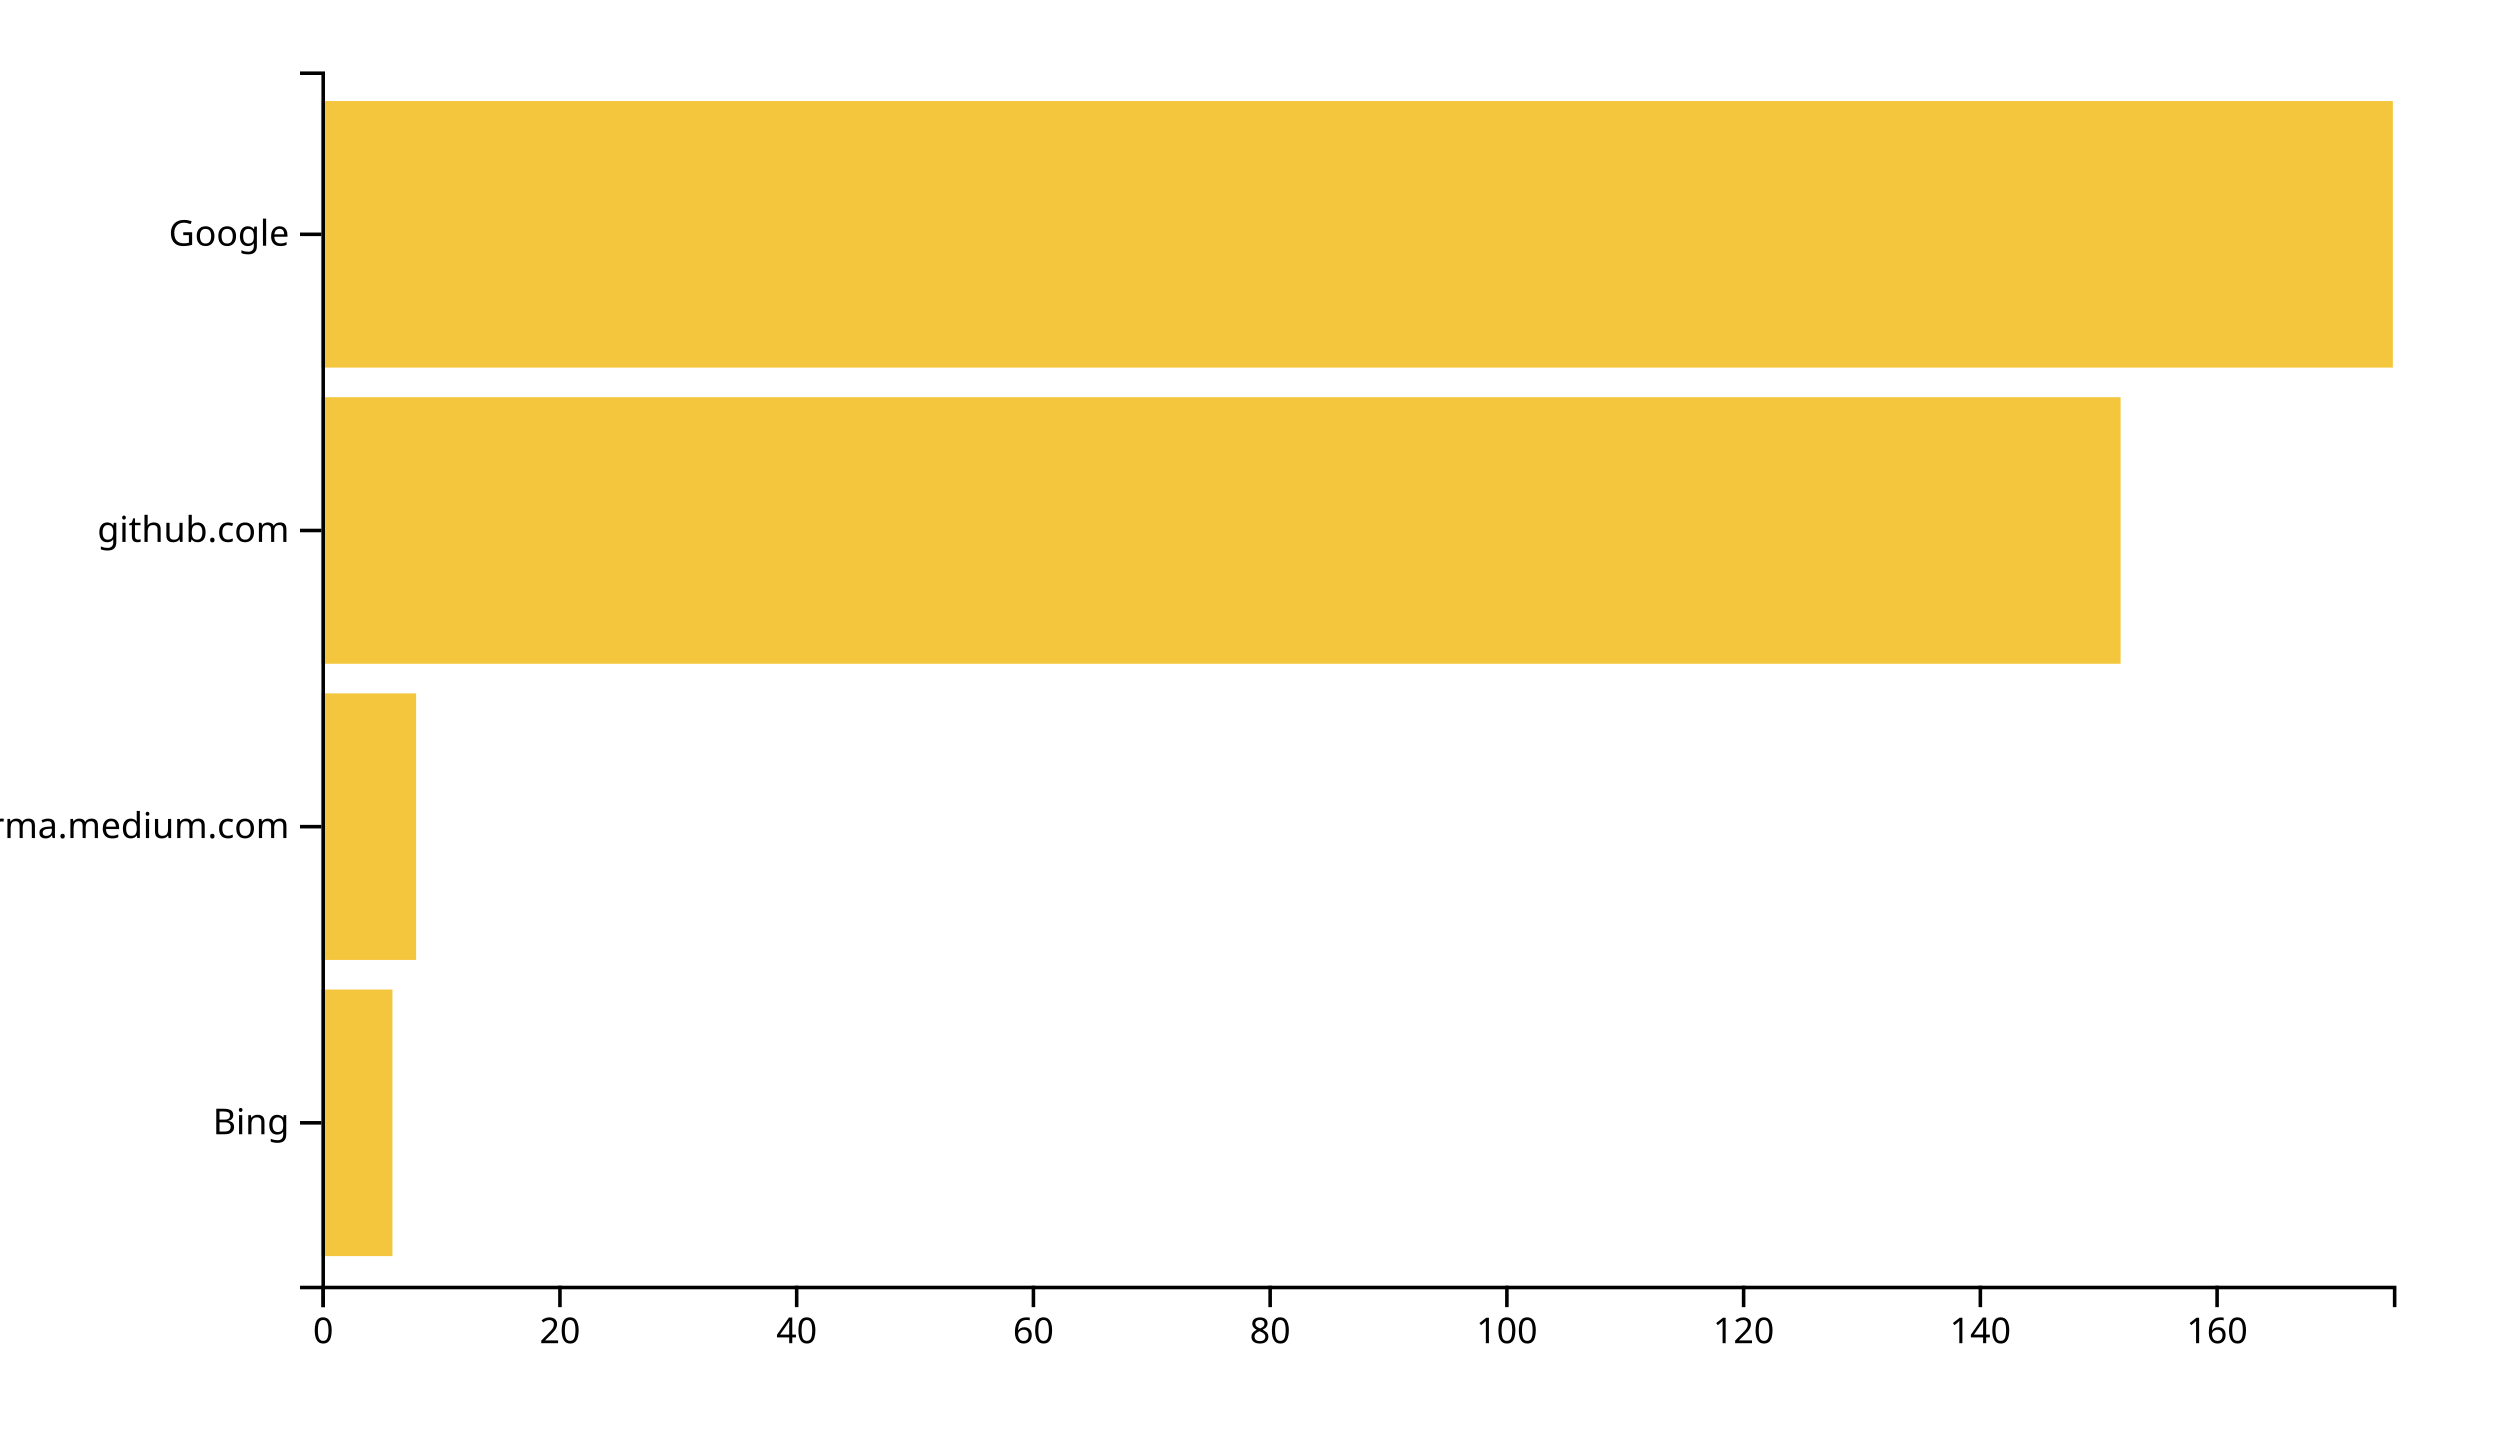
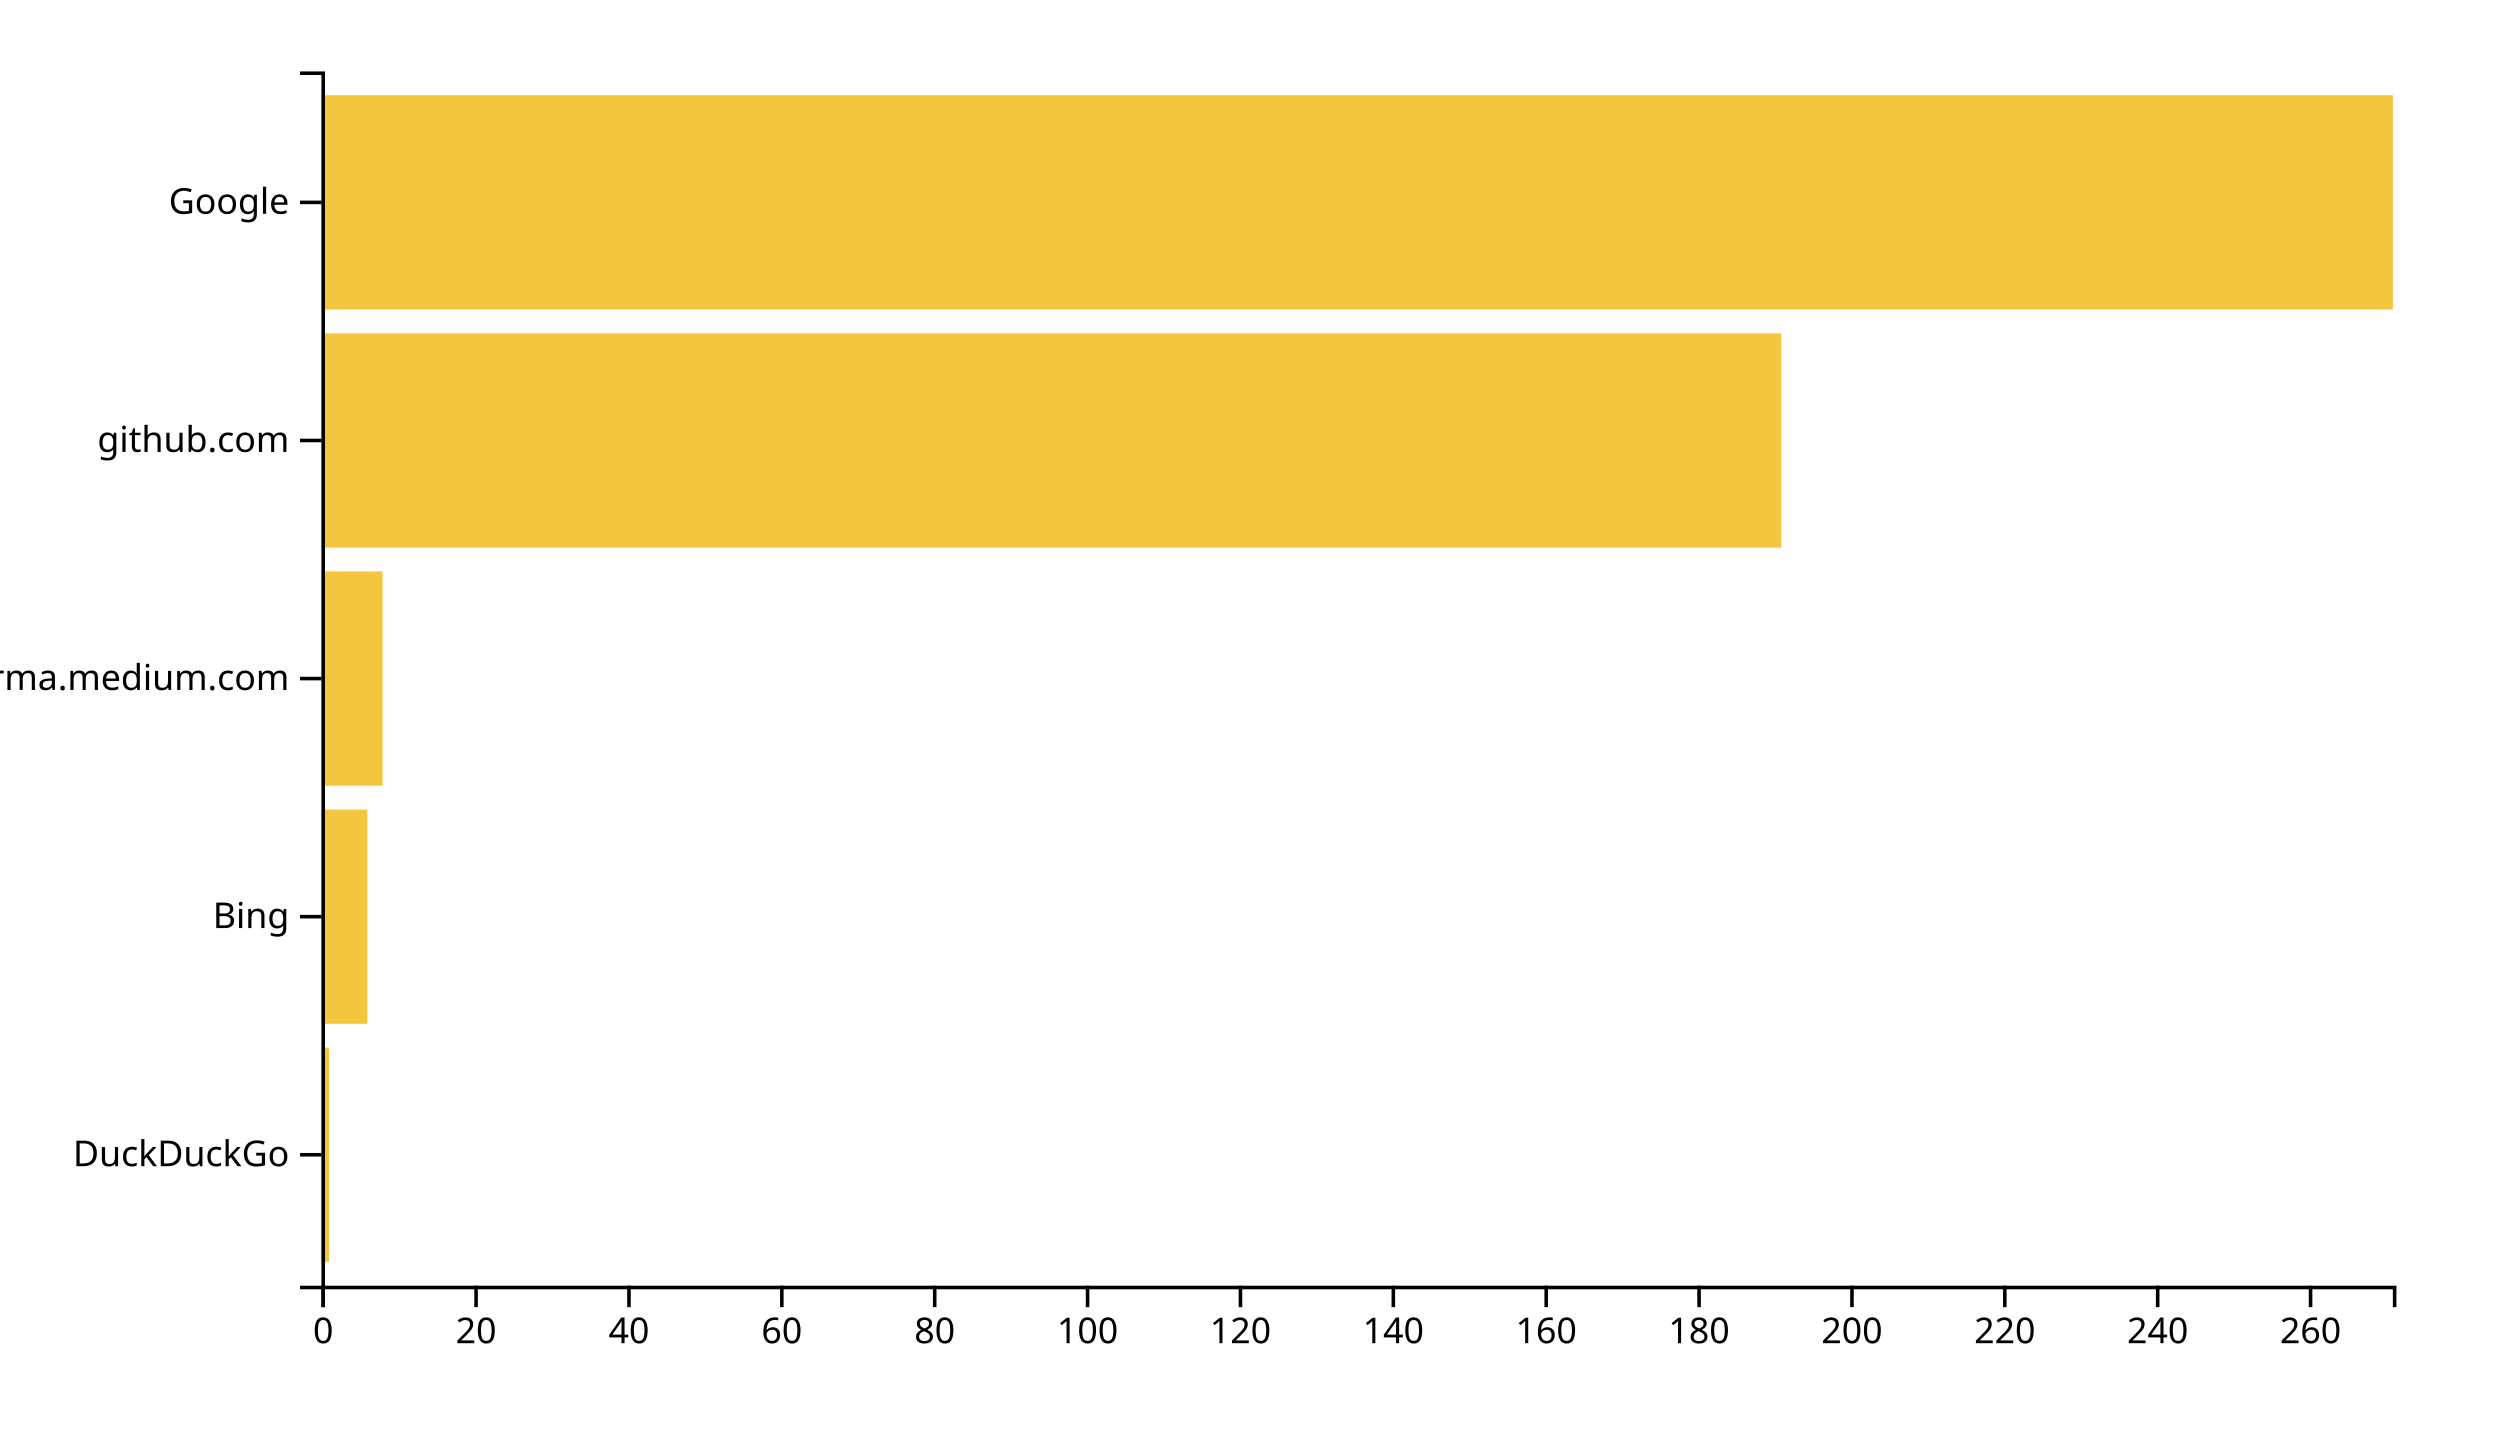
<svg xmlns="http://www.w3.org/2000/svg" width="700" height="400">
  <g transform="translate(90,20)">
-     <rect class="bar" width="19.886" y="257.073" height="74.634" style="fill: #f4c63d; text-anchor: end;" />
-     <rect class="bar" width="26.514" y="174.146" height="74.634" style="fill: #f4c63d; text-anchor: end;" />
-     <rect class="bar" width="503.771" y="91.22" height="74.634" style="fill: #f4c63d; text-anchor: end;" />
-     <rect class="bar" width="580" y="8.293" height="74.634" style="fill: #f4c63d; text-anchor: end;" />
+     <rect class="bar" width="2.14" y="273.333" height="60" style="fill: #f4c63d; text-anchor: end;" />
+     <rect class="bar" width="12.841" y="206.667" height="60" style="fill: #f4c63d; text-anchor: end;" />
+     <rect class="bar" width="17.122" y="140" height="60" style="fill: #f4c63d; text-anchor: end;" />
+     <rect class="bar" width="408.782" y="73.333" height="60" style="fill: #f4c63d; text-anchor: end;" />
+     <rect class="bar" width="580" y="6.667" height="60" style="fill: #f4c63d; text-anchor: end;" />
    <g transform="translate(0,340)" fill="none" font-size="10" font-family="sans-serif" text-anchor="middle">
      <path class="domain" stroke="currentColor" d="M0.5,6V0.5H580.5V6" />
      <g class="tick" opacity="1" transform="translate(0.5,0)">
        <line stroke="currentColor" y2="6" />
        <text fill="currentColor" y="9" dy="0.71em">0</text>
      </g>
-       <g class="tick" opacity="1" transform="translate(66.78571,0)">
+       <g class="tick" opacity="1" transform="translate(43.30443,0)">
        <line stroke="currentColor" y2="6" />
        <text fill="currentColor" y="9" dy="0.71em">20</text>
      </g>
-       <g class="tick" opacity="1" transform="translate(133.0714,0)">
+       <g class="tick" opacity="1" transform="translate(86.10886,0)">
        <line stroke="currentColor" y2="6" />
        <text fill="currentColor" y="9" dy="0.71em">40</text>
      </g>
-       <g class="tick" opacity="1" transform="translate(199.3571,0)">
+       <g class="tick" opacity="1" transform="translate(128.9133,0)">
        <line stroke="currentColor" y2="6" />
        <text fill="currentColor" y="9" dy="0.71em">60</text>
      </g>
-       <g class="tick" opacity="1" transform="translate(265.6429,0)">
+       <g class="tick" opacity="1" transform="translate(171.7177,0)">
        <line stroke="currentColor" y2="6" />
        <text fill="currentColor" y="9" dy="0.71em">80</text>
      </g>
-       <g class="tick" opacity="1" transform="translate(331.9286,0)">
+       <g class="tick" opacity="1" transform="translate(214.5221,0)">
        <line stroke="currentColor" y2="6" />
        <text fill="currentColor" y="9" dy="0.71em">100</text>
      </g>
-       <g class="tick" opacity="1" transform="translate(398.2143,0)">
+       <g class="tick" opacity="1" transform="translate(257.3266,0)">
        <line stroke="currentColor" y2="6" />
        <text fill="currentColor" y="9" dy="0.71em">120</text>
      </g>
-       <g class="tick" opacity="1" transform="translate(464.5,0)">
+       <g class="tick" opacity="1" transform="translate(300.131,0)">
        <line stroke="currentColor" y2="6" />
        <text fill="currentColor" y="9" dy="0.71em">140</text>
      </g>
-       <g class="tick" opacity="1" transform="translate(530.7857,0)">
+       <g class="tick" opacity="1" transform="translate(342.9354,0)">
        <line stroke="currentColor" y2="6" />
        <text fill="currentColor" y="9" dy="0.71em">160</text>
+       </g>
+       <g class="tick" opacity="1" transform="translate(385.7399,0)">
+         <line stroke="currentColor" y2="6" />
+         <text fill="currentColor" y="9" dy="0.71em">180</text>
+       </g>
+       <g class="tick" opacity="1" transform="translate(428.5443,0)">
+         <line stroke="currentColor" y2="6" />
+         <text fill="currentColor" y="9" dy="0.71em">200</text>
+       </g>
+       <g class="tick" opacity="1" transform="translate(471.3487,0)">
+         <line stroke="currentColor" y2="6" />
+         <text fill="currentColor" y="9" dy="0.71em">220</text>
+       </g>
+       <g class="tick" opacity="1" transform="translate(514.1531,0)">
+         <line stroke="currentColor" y2="6" />
+         <text fill="currentColor" y="9" dy="0.71em">240</text>
+       </g>
+       <g class="tick" opacity="1" transform="translate(556.9576,0)">
+         <line stroke="currentColor" y2="6" />
+         <text fill="currentColor" y="9" dy="0.71em">260</text>
      </g>
    </g>
    <g fill="none" font-size="10" font-family="sans-serif" text-anchor="end">
      <path class="domain" stroke="currentColor" d="M-6,340.5H0.5V0.5H-6" />
-       <g class="tick" opacity="1" transform="translate(0,294.3902)">
+       <g class="tick" opacity="1" transform="translate(0,303.3333)">
+         <line stroke="currentColor" x2="-6" />
+         <text fill="currentColor" x="-9" dy="0.32em">DuckDuckGo</text>
+       </g>
+       <g class="tick" opacity="1" transform="translate(0,236.6667)">
        <line stroke="currentColor" x2="-6" />
        <text fill="currentColor" x="-9" dy="0.32em">Bing</text>
      </g>
-       <g class="tick" opacity="1" transform="translate(0,211.4634)">
+       <g class="tick" opacity="1" transform="translate(0,170)">
        <line stroke="currentColor" x2="-6" />
        <text fill="currentColor" x="-9" dy="0.32em">xgirma.medium.com</text>
      </g>
-       <g class="tick" opacity="1" transform="translate(0,128.5366)">
+       <g class="tick" opacity="1" transform="translate(0,103.3333)">
        <line stroke="currentColor" x2="-6" />
        <text fill="currentColor" x="-9" dy="0.32em">github.com</text>
      </g>
-       <g class="tick" opacity="1" transform="translate(0,45.60976)">
+       <g class="tick" opacity="1" transform="translate(0,36.66667)">
        <line stroke="currentColor" x2="-6" />
        <text fill="currentColor" x="-9" dy="0.32em">Google</text>
      </g>
    </g>
  </g>
</svg>
